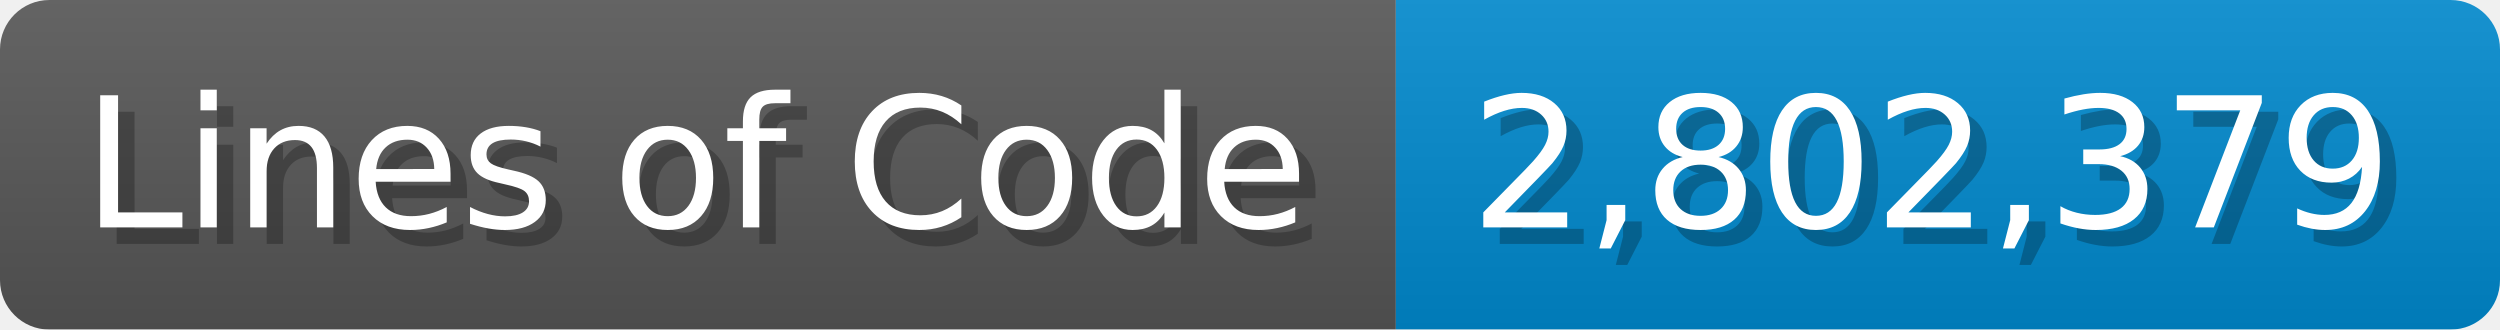
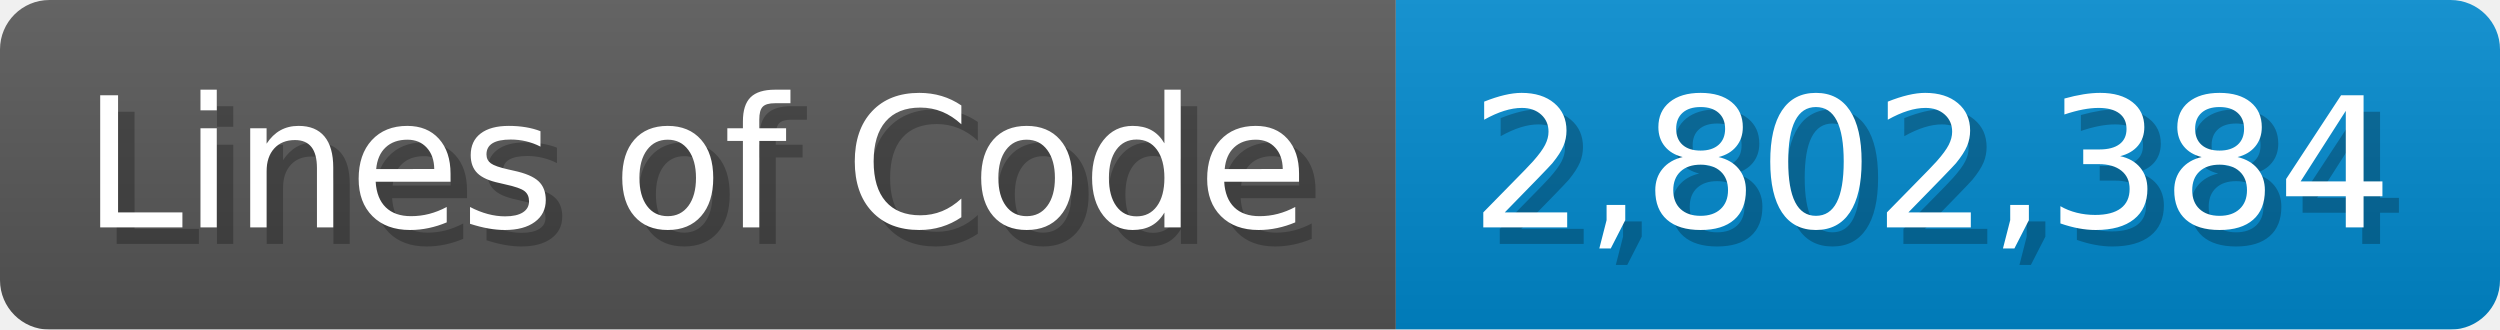
<svg xmlns="http://www.w3.org/2000/svg" width="151.7" height="20" viewBox="0 0 1517 200">
  <linearGradient id="a" x2="0" y2="100%">
    <stop offset="0" stop-opacity=".1" stop-color="#EEE" />
    <stop offset="1" stop-opacity=".1" />
  </linearGradient>
  <mask id="m">
    <rect width="1517" height="200" rx="30" fill="#FFF" />
  </mask>
  <g mask="url(#m)">
    <rect width="847" height="200" fill="#555" />
    <rect width="670" height="200" fill="#08C" x="847" />
    <rect width="1517" height="200" fill="url(#a)" />
  </g>
  <g fill="#fff" text-anchor="start" font-family="Verdana,DejaVu Sans,sans-serif" font-size="110">
    <text x="60" y="148" textLength="747" fill="#000" opacity="0.25">Lines of Code</text>
    <text x="50" y="138" textLength="747">Lines of Code</text>
-     <text x="902" y="148" textLength="570" fill="#000" opacity="0.25">2,802,379</text>
-     <text x="892" y="138" textLength="570">2,802,379</text>
+     <text x="902" y="148" textLength="570" fill="#000" opacity="0.25">2,802,384</text>
+     <text x="892" y="138" textLength="570">2,802,384</text>
  </g>
</svg>
